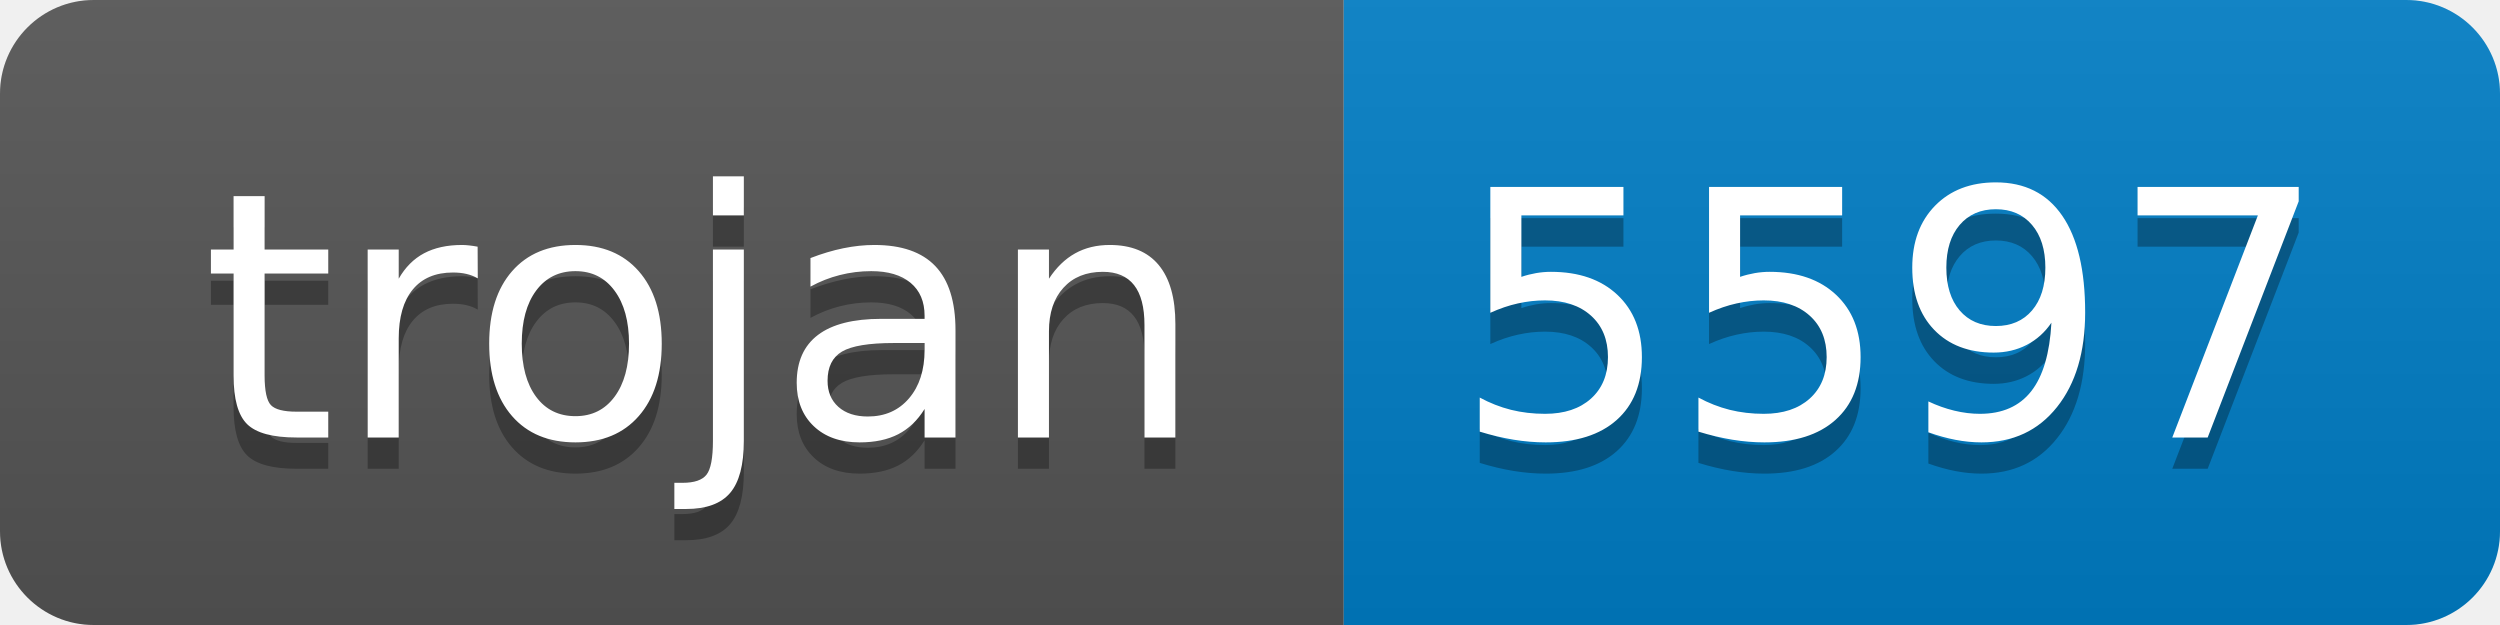
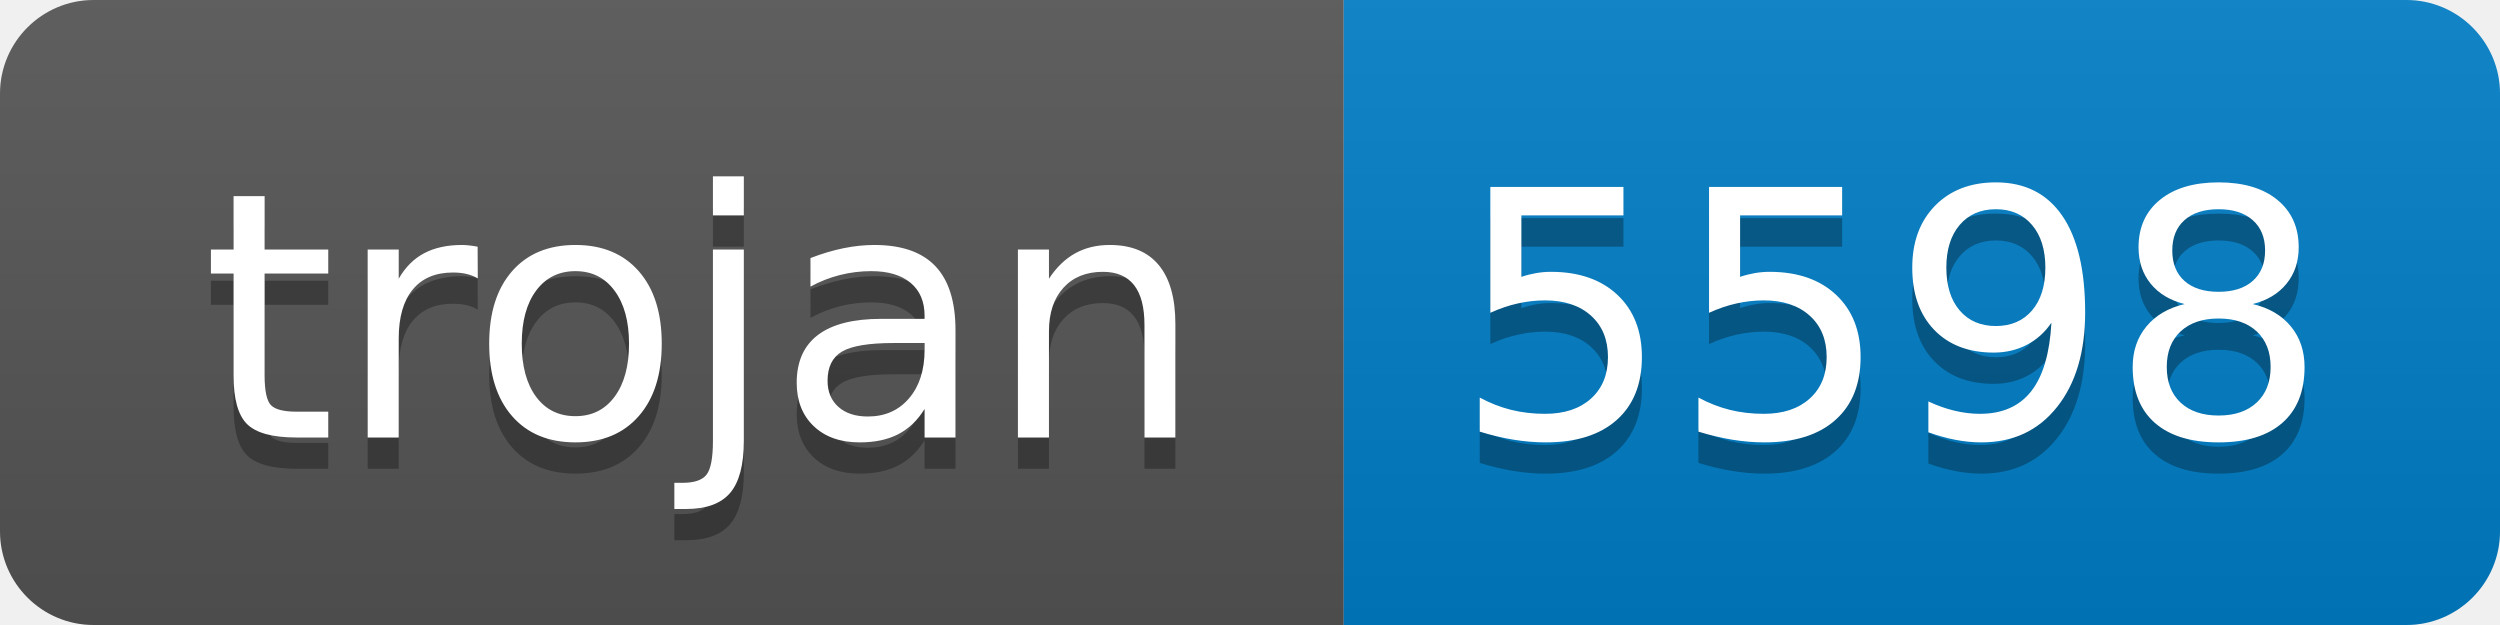
- <svg xmlns="http://www.w3.org/2000/svg" width="80" height="20" role="img" aria-label="trojan: 5597">
+ <svg xmlns="http://www.w3.org/2000/svg" width="80" height="20" role="img" aria-label="trojan: 5598">
  <linearGradient id="s" x2="0" y2="100%">
    <stop offset="0" stop-color="#bbb" stop-opacity=".1" />
    <stop offset="1" stop-opacity=".1" />
  </linearGradient>
  <clipPath id="r">
    <rect width="80" height="20" rx="3" fill="#fff" />
  </clipPath>
  <g clip-path="url(#r)">
    <rect width="43" height="20" fill="#555" />
    <rect x="43" width="37" height="20" fill="#007ec6" />
    <rect width="80" height="20" fill="url(#s)" />
  </g>
  <g fill="#fff" text-anchor="middle" font-family="Verdana,Geneva,DejaVu Sans,sans-serif" text-rendering="geometricPrecision" font-size="110">
    <text aria-hidden="true" x="225" y="150" fill="#010101" fill-opacity=".3" transform="scale(.1)" textLength="330">trojan</text>
    <text x="225" y="140" transform="scale(.1)" fill="#fff" textLength="330">trojan</text>
-     <text aria-hidden="true" x="605" y="150" fill="#010101" fill-opacity=".3" transform="scale(.1)" textLength="270">5597</text>
-     <text x="605" y="140" transform="scale(.1)" fill="#fff" textLength="270">5597</text>
+     <text aria-hidden="true" x="605" y="150" fill="#010101" fill-opacity=".3" transform="scale(.1)" textLength="270">5598</text>
+     <text x="605" y="140" transform="scale(.1)" fill="#fff" textLength="270">5598</text>
  </g>
</svg>
